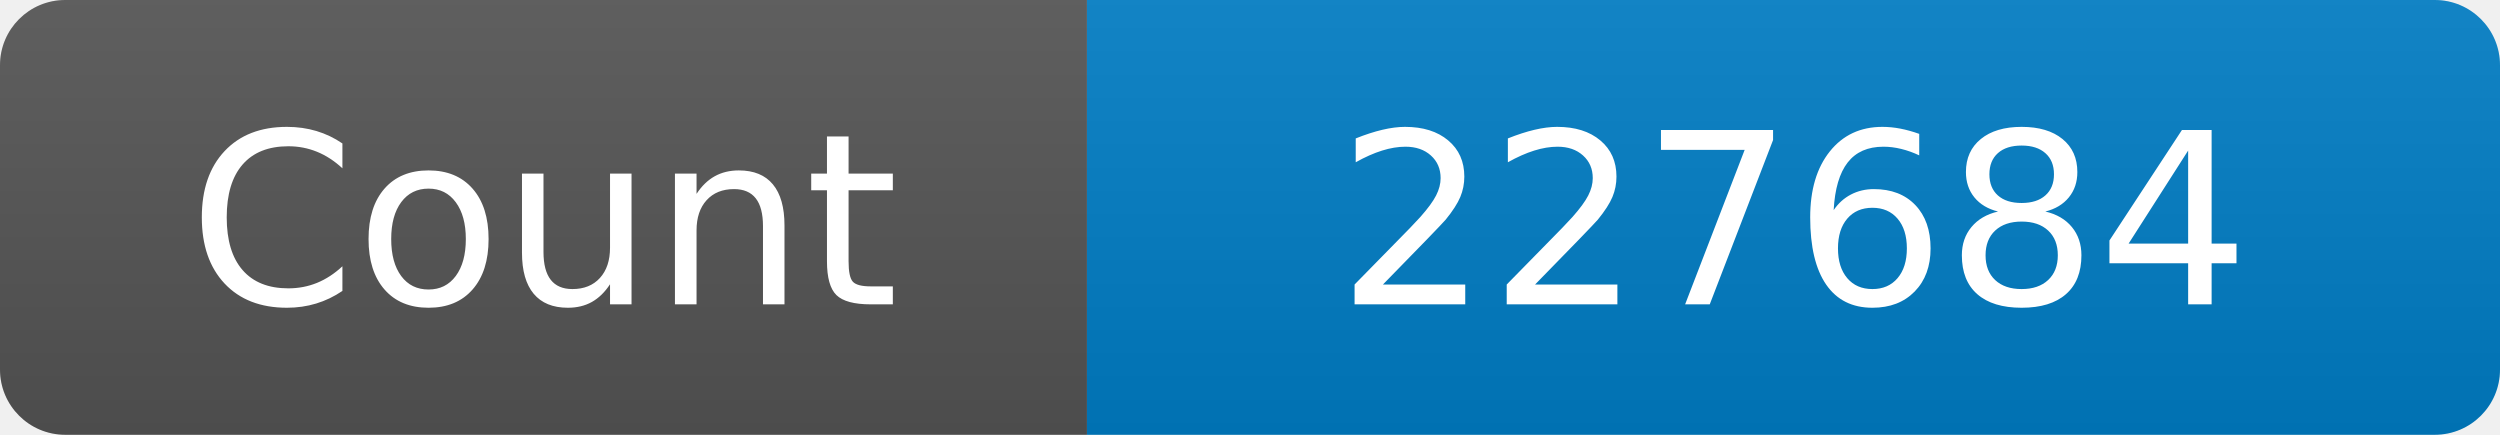
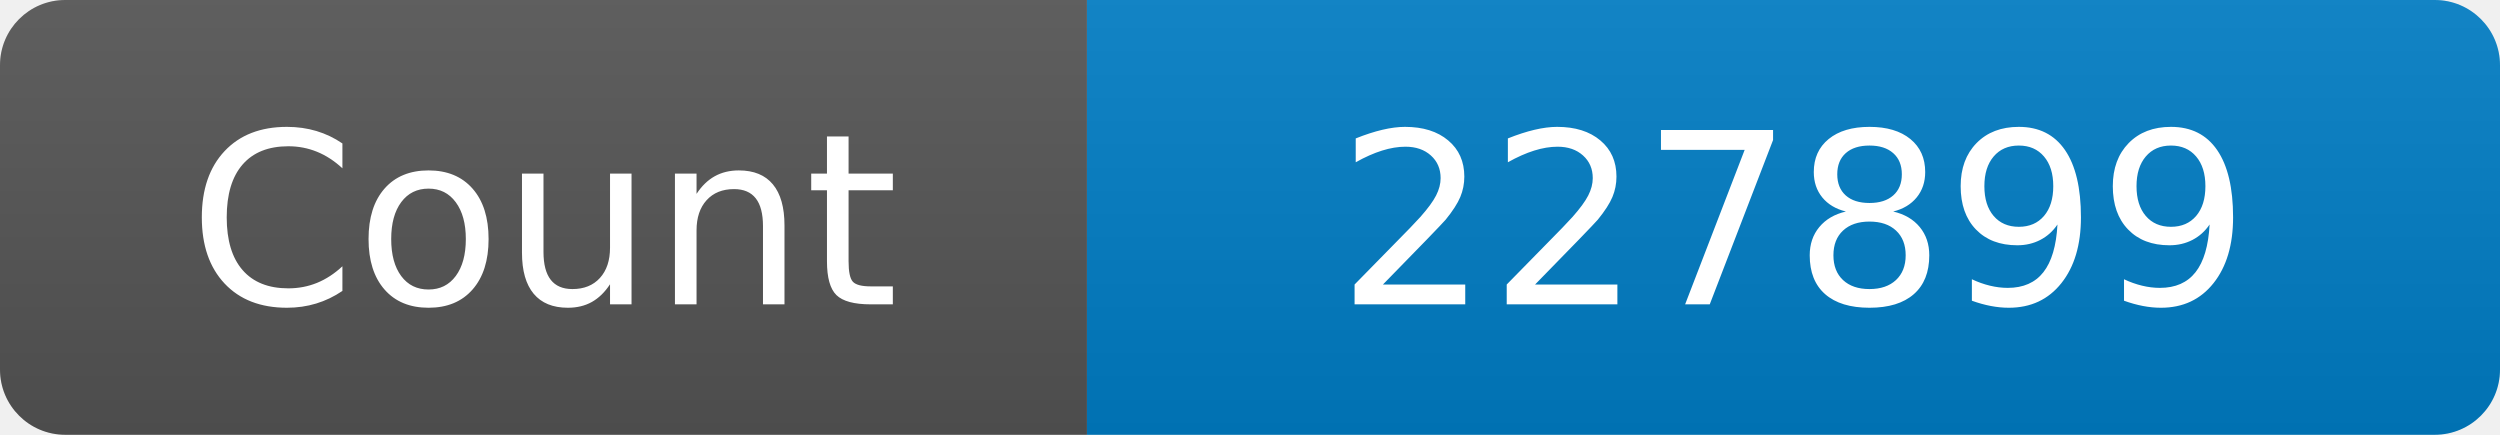
<svg xmlns="http://www.w3.org/2000/svg" width="115" height="20" role="img" aria-label="Maintained?: yes">
  <linearGradient id="s" x2="0" y2="100%">
    <stop offset="0" stop-color="#bbb" stop-opacity=".1" />
    <stop offset="1" stop-opacity=".1" />
  </linearGradient>
  <clipPath id="r">
    <rect width="115" height="20" rx="3" fill="#fff" />
  </clipPath>
  <g clip-path="url(#r)">
    <rect width="50" height="20" fill="#555" />
    <rect x="50" width="160" height="20" fill="#007ec6" />
    <rect width="115" height="20" fill="url(#s)" />
  </g>
  <g fill="#fff" text-anchor="middle" font-family="Verdana,Geneva,DejaVu Sans,sans-serif" font-size="110">
    <text x="250" y="140" transform="scale(.1)" fill="#fff">Count</text>
-     <text x="825" y="140" transform="scale(.1)" fill="#fff">227684</text>
+     <text x="825" y="140" transform="scale(.1)" fill="#fff">227899</text>
  </g>
</svg>
